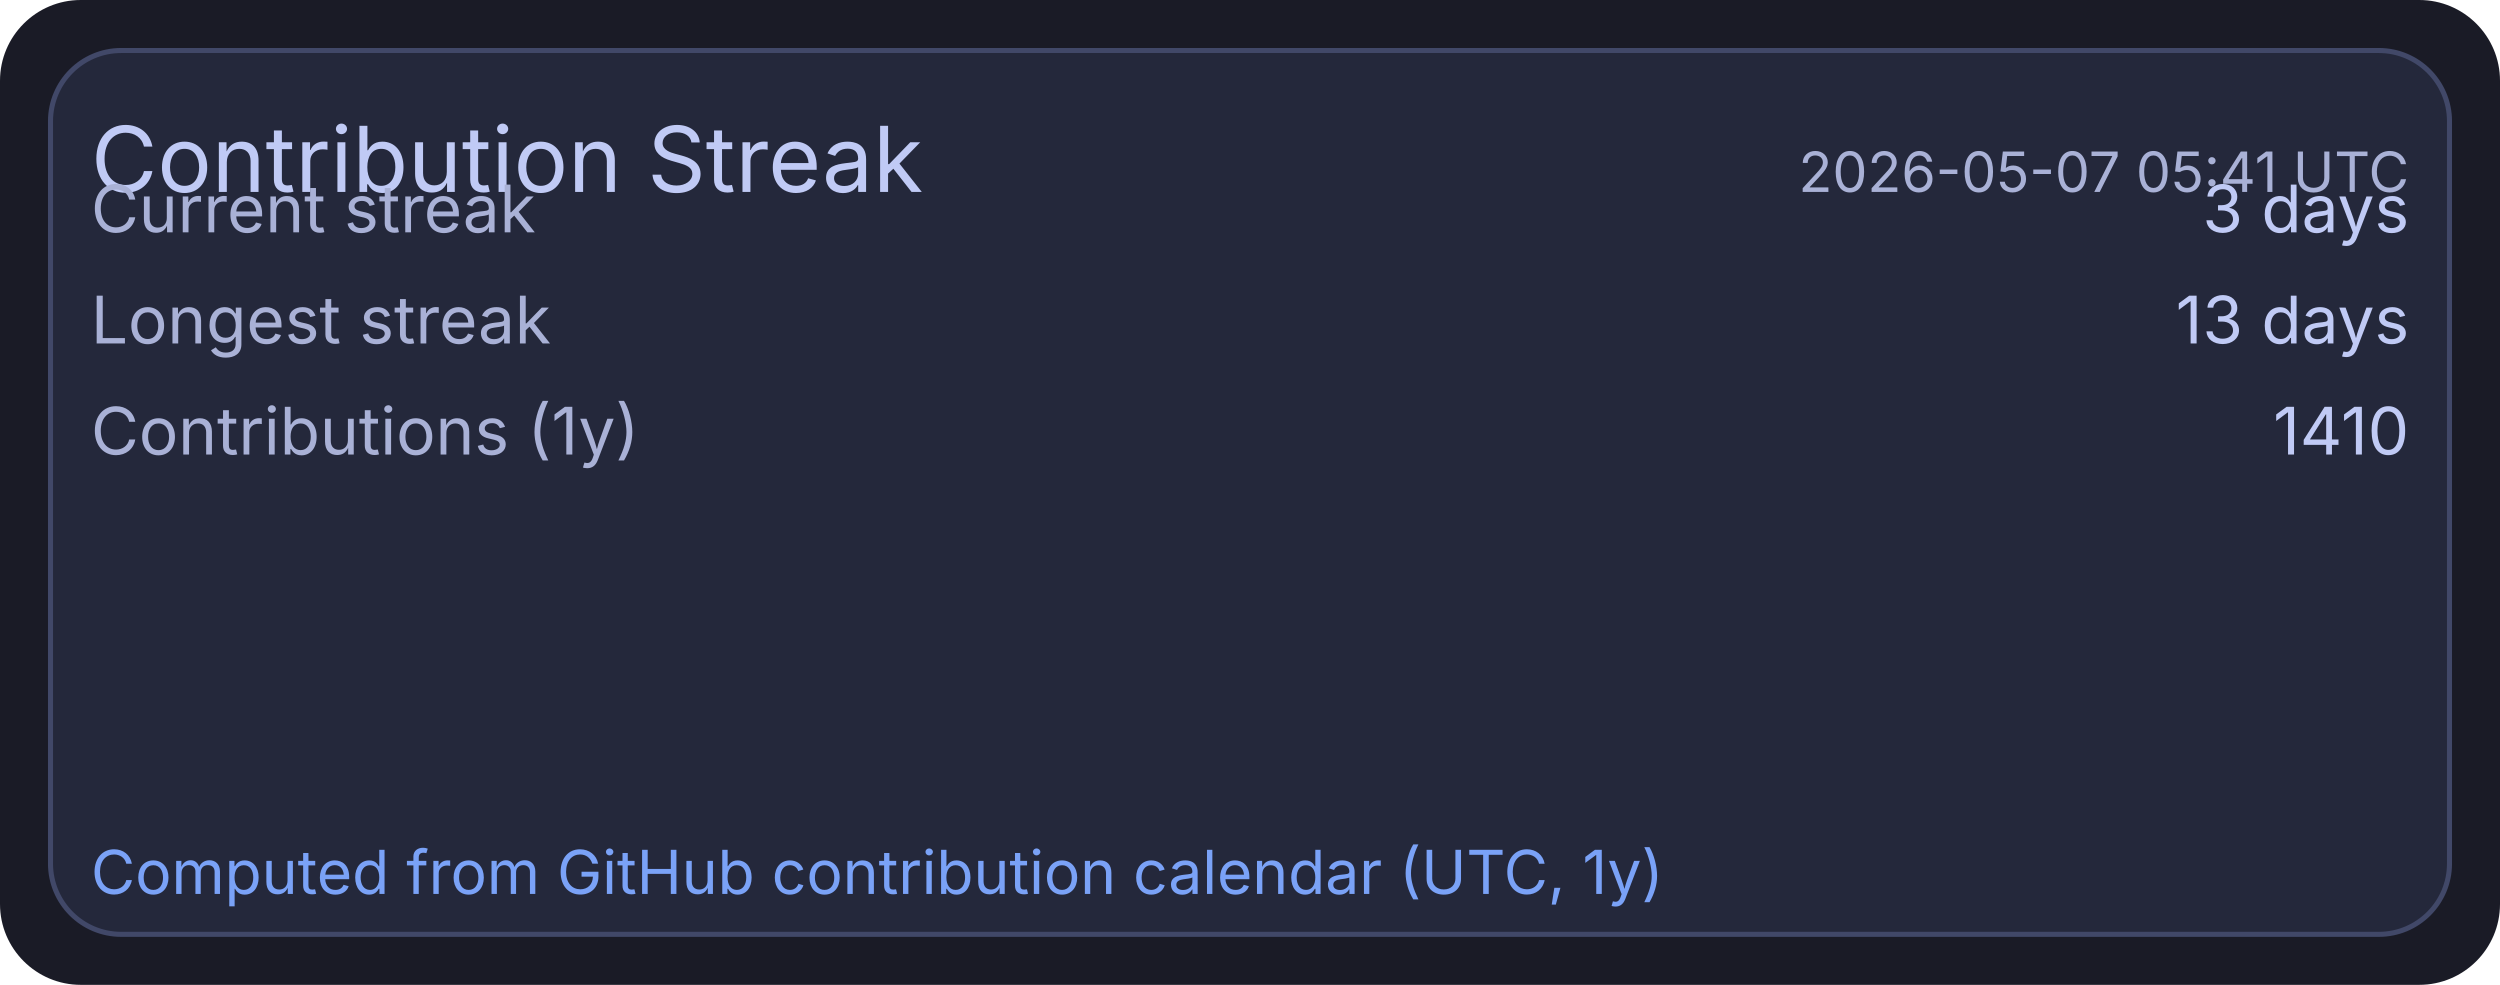
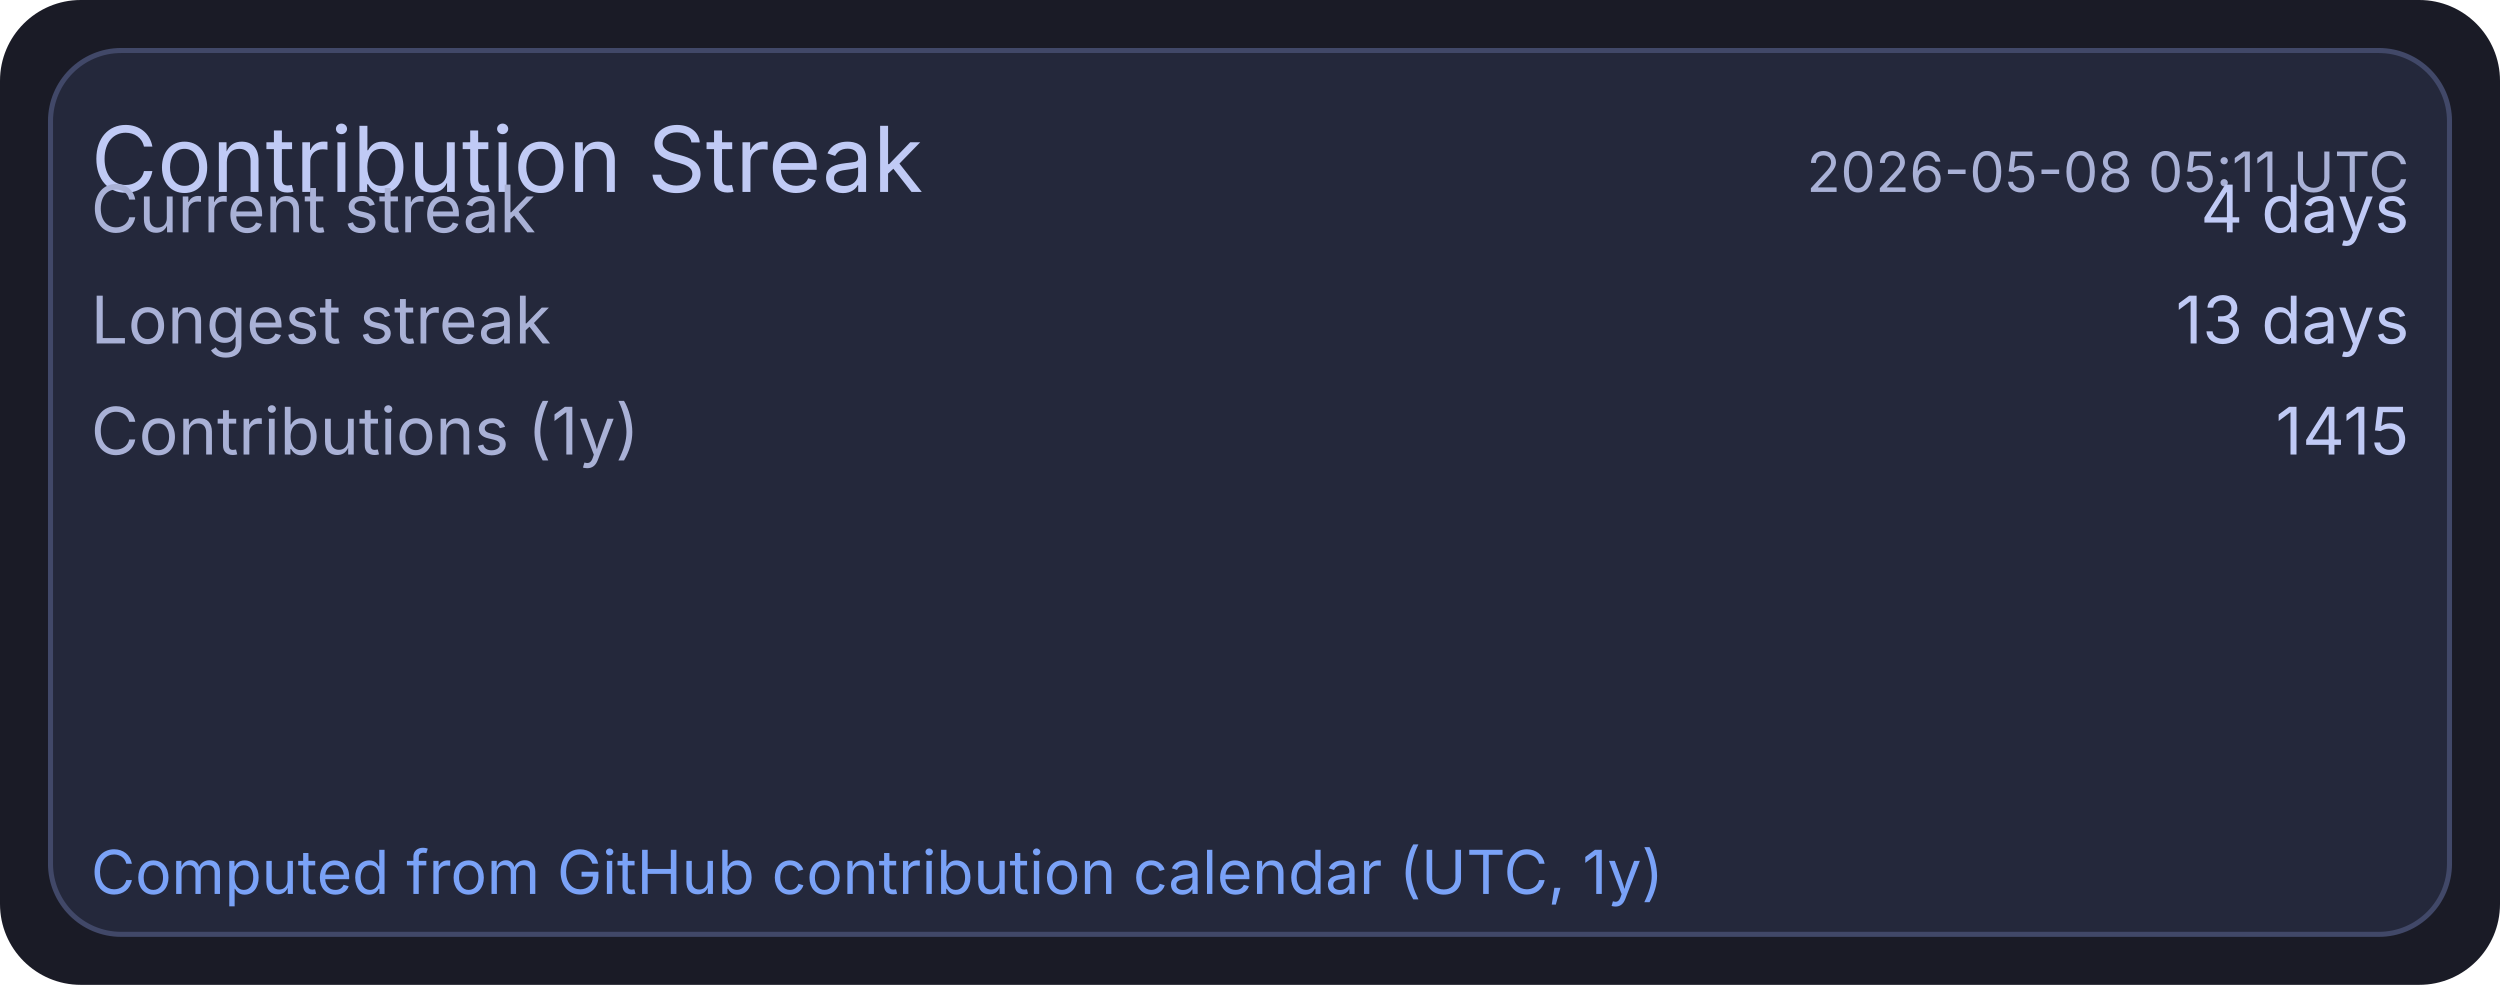
<svg xmlns="http://www.w3.org/2000/svg" width="495" height="195" viewBox="0 0 495 195">
  <rect x="0" y="0" width="495" height="195" rx="16" fill="#1a1b26" />
  <rect x="10" y="10" width="475" height="175" rx="14" fill="#24283b" stroke="#414868" stroke-width="1" />
  <text x="18" y="38" fill="#c0caf5" font-size="18" font-family="ui-sans-serif, system-ui, -apple-system, Segoe UI">Contribution Streak</text>
-   <text x="477" y="38" text-anchor="end" fill="#a9b1d6" font-size="11" font-family="ui-sans-serif, system-ui, -apple-system, Segoe UI">2026-05-07 05:41 UTC</text>
+   <text x="477" y="38" text-anchor="end" fill="#a9b1d6" font-size="11" font-family="ui-sans-serif, system-ui, -apple-system, Segoe UI">2026-05-08 05:11 UTC</text>
  <text x="18" y="46" fill="#a9b1d6" font-size="13" font-family="ui-sans-serif, system-ui, -apple-system, Segoe UI">Current streak</text>
-   <text x="477" y="46" text-anchor="end" fill="#c0caf5" font-size="13" font-family="ui-sans-serif, system-ui, -apple-system, Segoe UI">3 days</text>
+   <text x="477" y="46" text-anchor="end" fill="#c0caf5" font-size="13" font-family="ui-sans-serif, system-ui, -apple-system, Segoe UI">4 days</text>
  <text x="18" y="68" fill="#a9b1d6" font-size="13" font-family="ui-sans-serif, system-ui, -apple-system, Segoe UI">Longest streak</text>
  <text x="477" y="68" text-anchor="end" fill="#c0caf5" font-size="13" font-family="ui-sans-serif, system-ui, -apple-system, Segoe UI">13 days</text>
  <text x="18" y="90" fill="#a9b1d6" font-size="13" font-family="ui-sans-serif, system-ui, -apple-system, Segoe UI">Contributions (1y)</text>
-   <text x="477" y="90" text-anchor="end" fill="#c0caf5" font-size="13" font-family="ui-sans-serif, system-ui, -apple-system, Segoe UI">1410</text>
+   <text x="477" y="90" text-anchor="end" fill="#c0caf5" font-size="13" font-family="ui-sans-serif, system-ui, -apple-system, Segoe UI">1415</text>
  <text x="18" y="177" fill="#7aa2f7" font-size="12" font-family="ui-sans-serif, system-ui, -apple-system, Segoe UI">Computed from GitHub contribution calendar (UTC, 1y)</text>
</svg>
